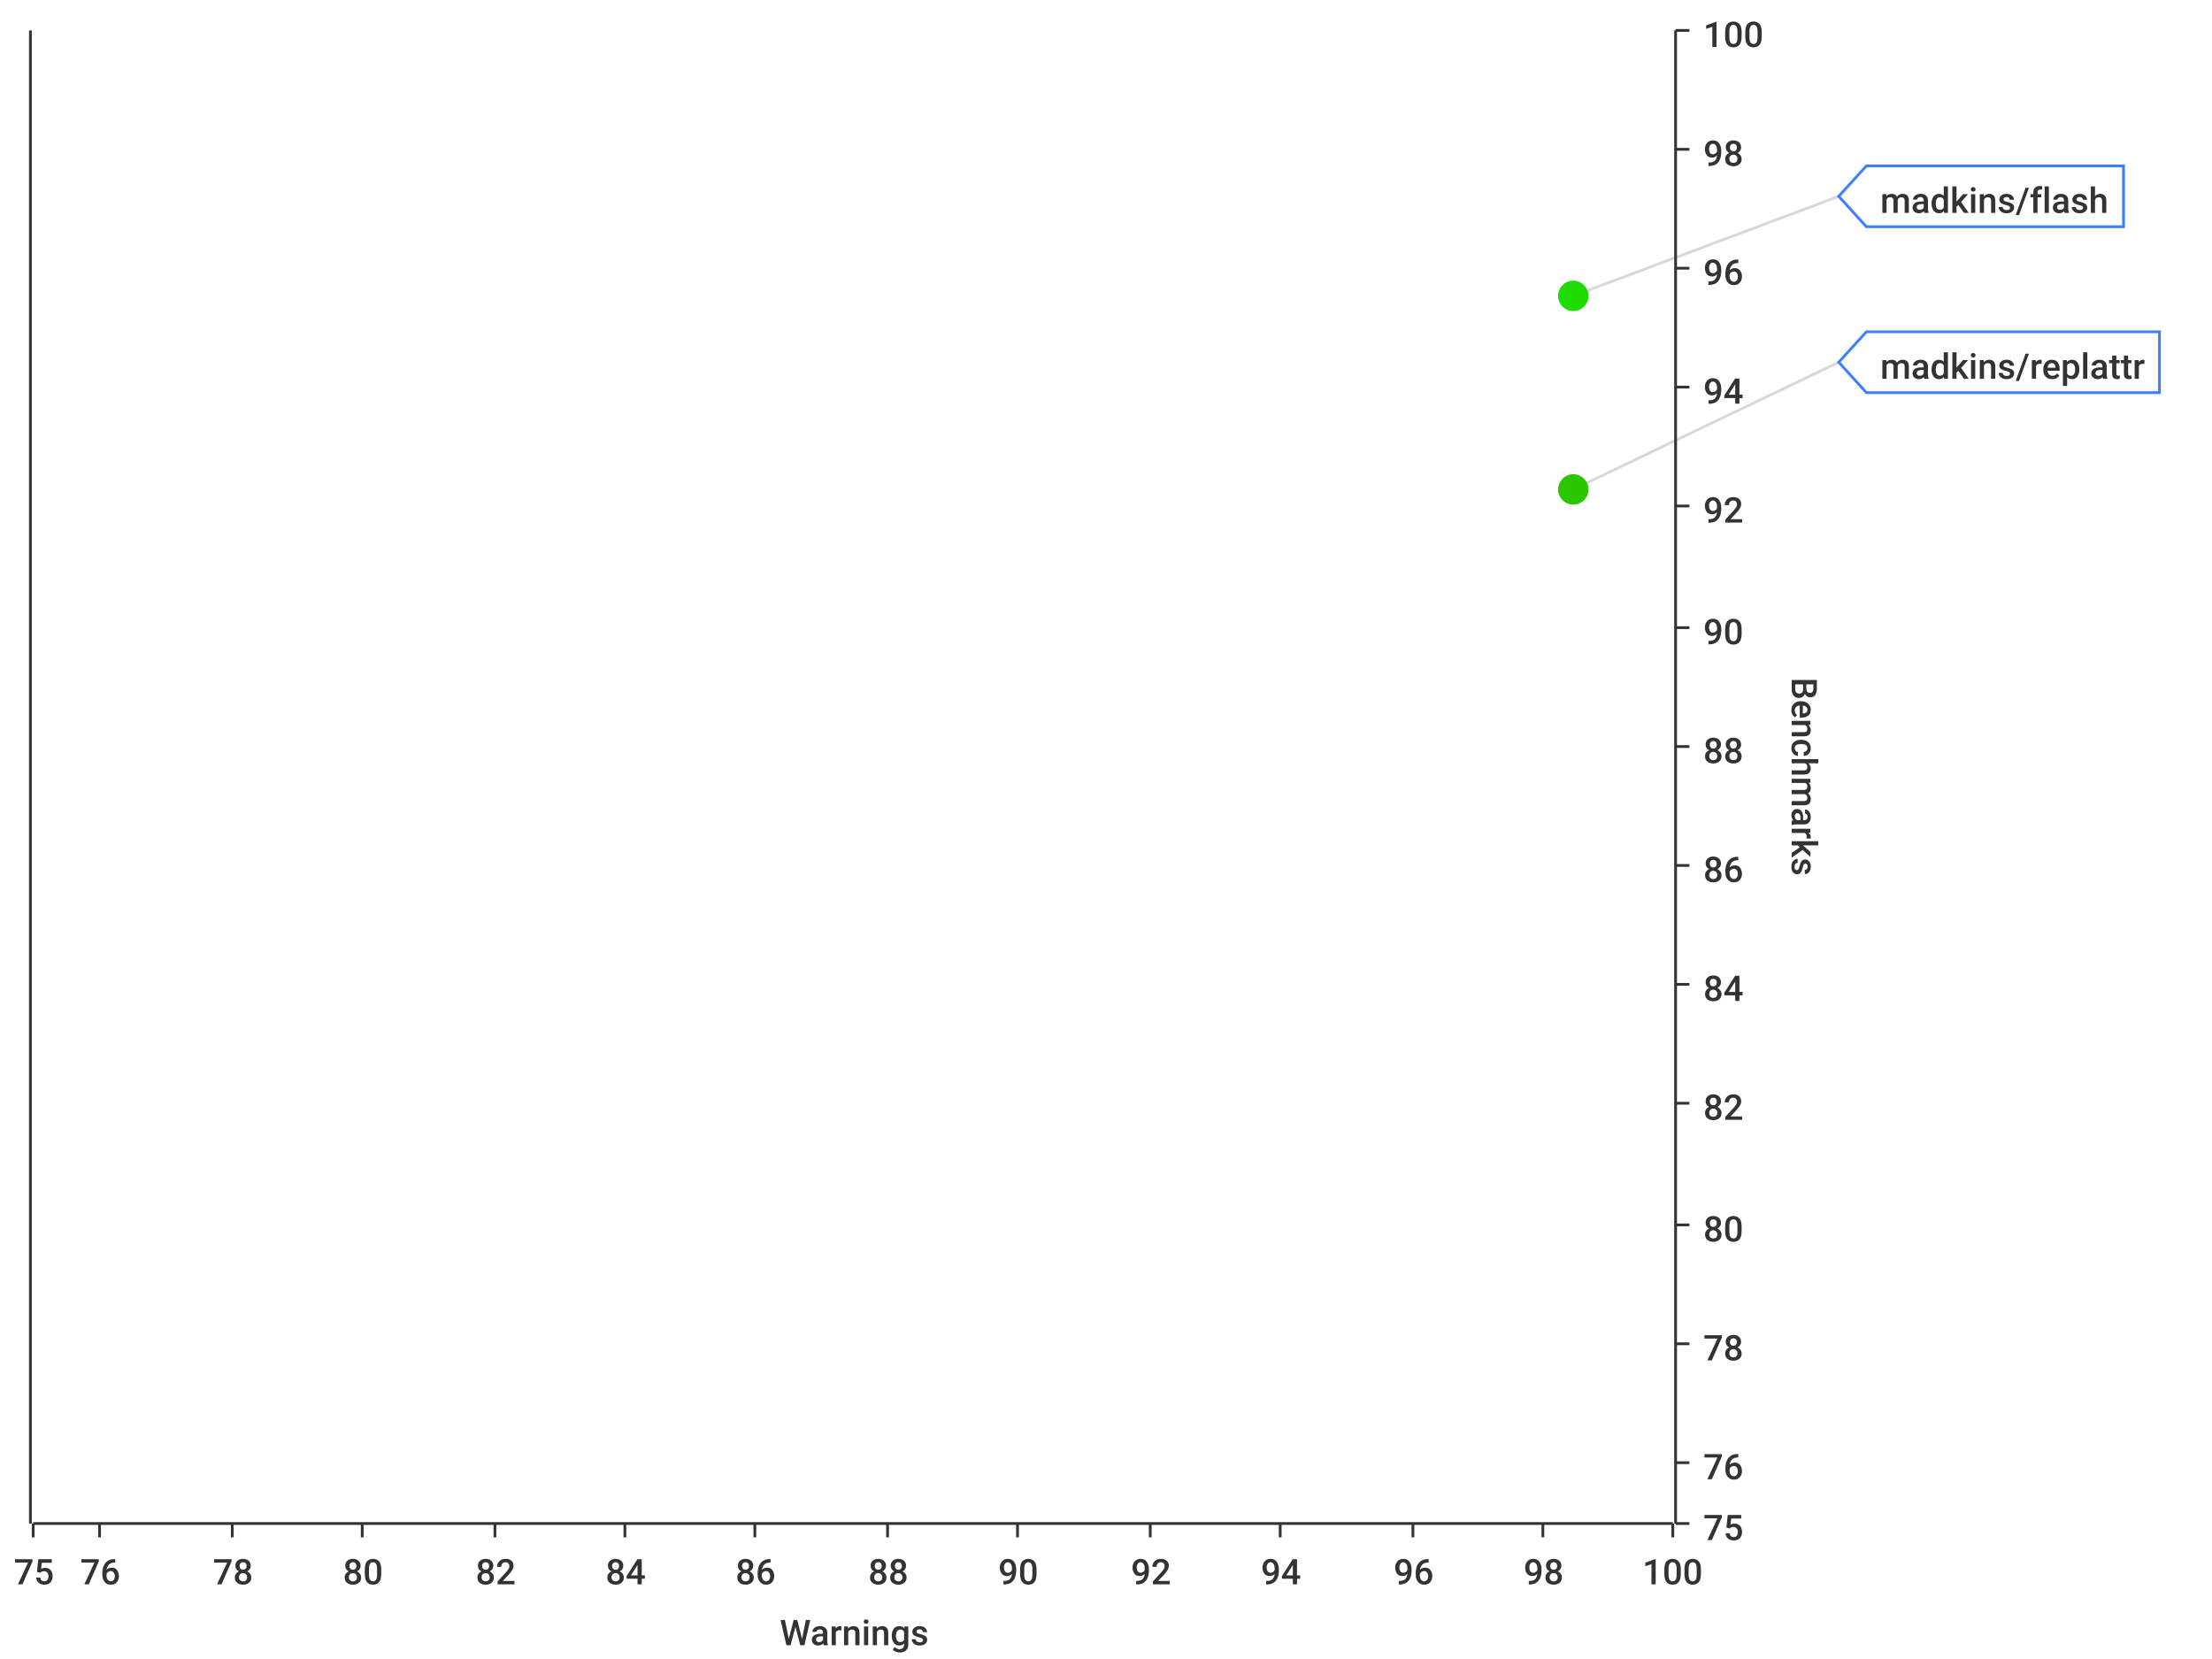
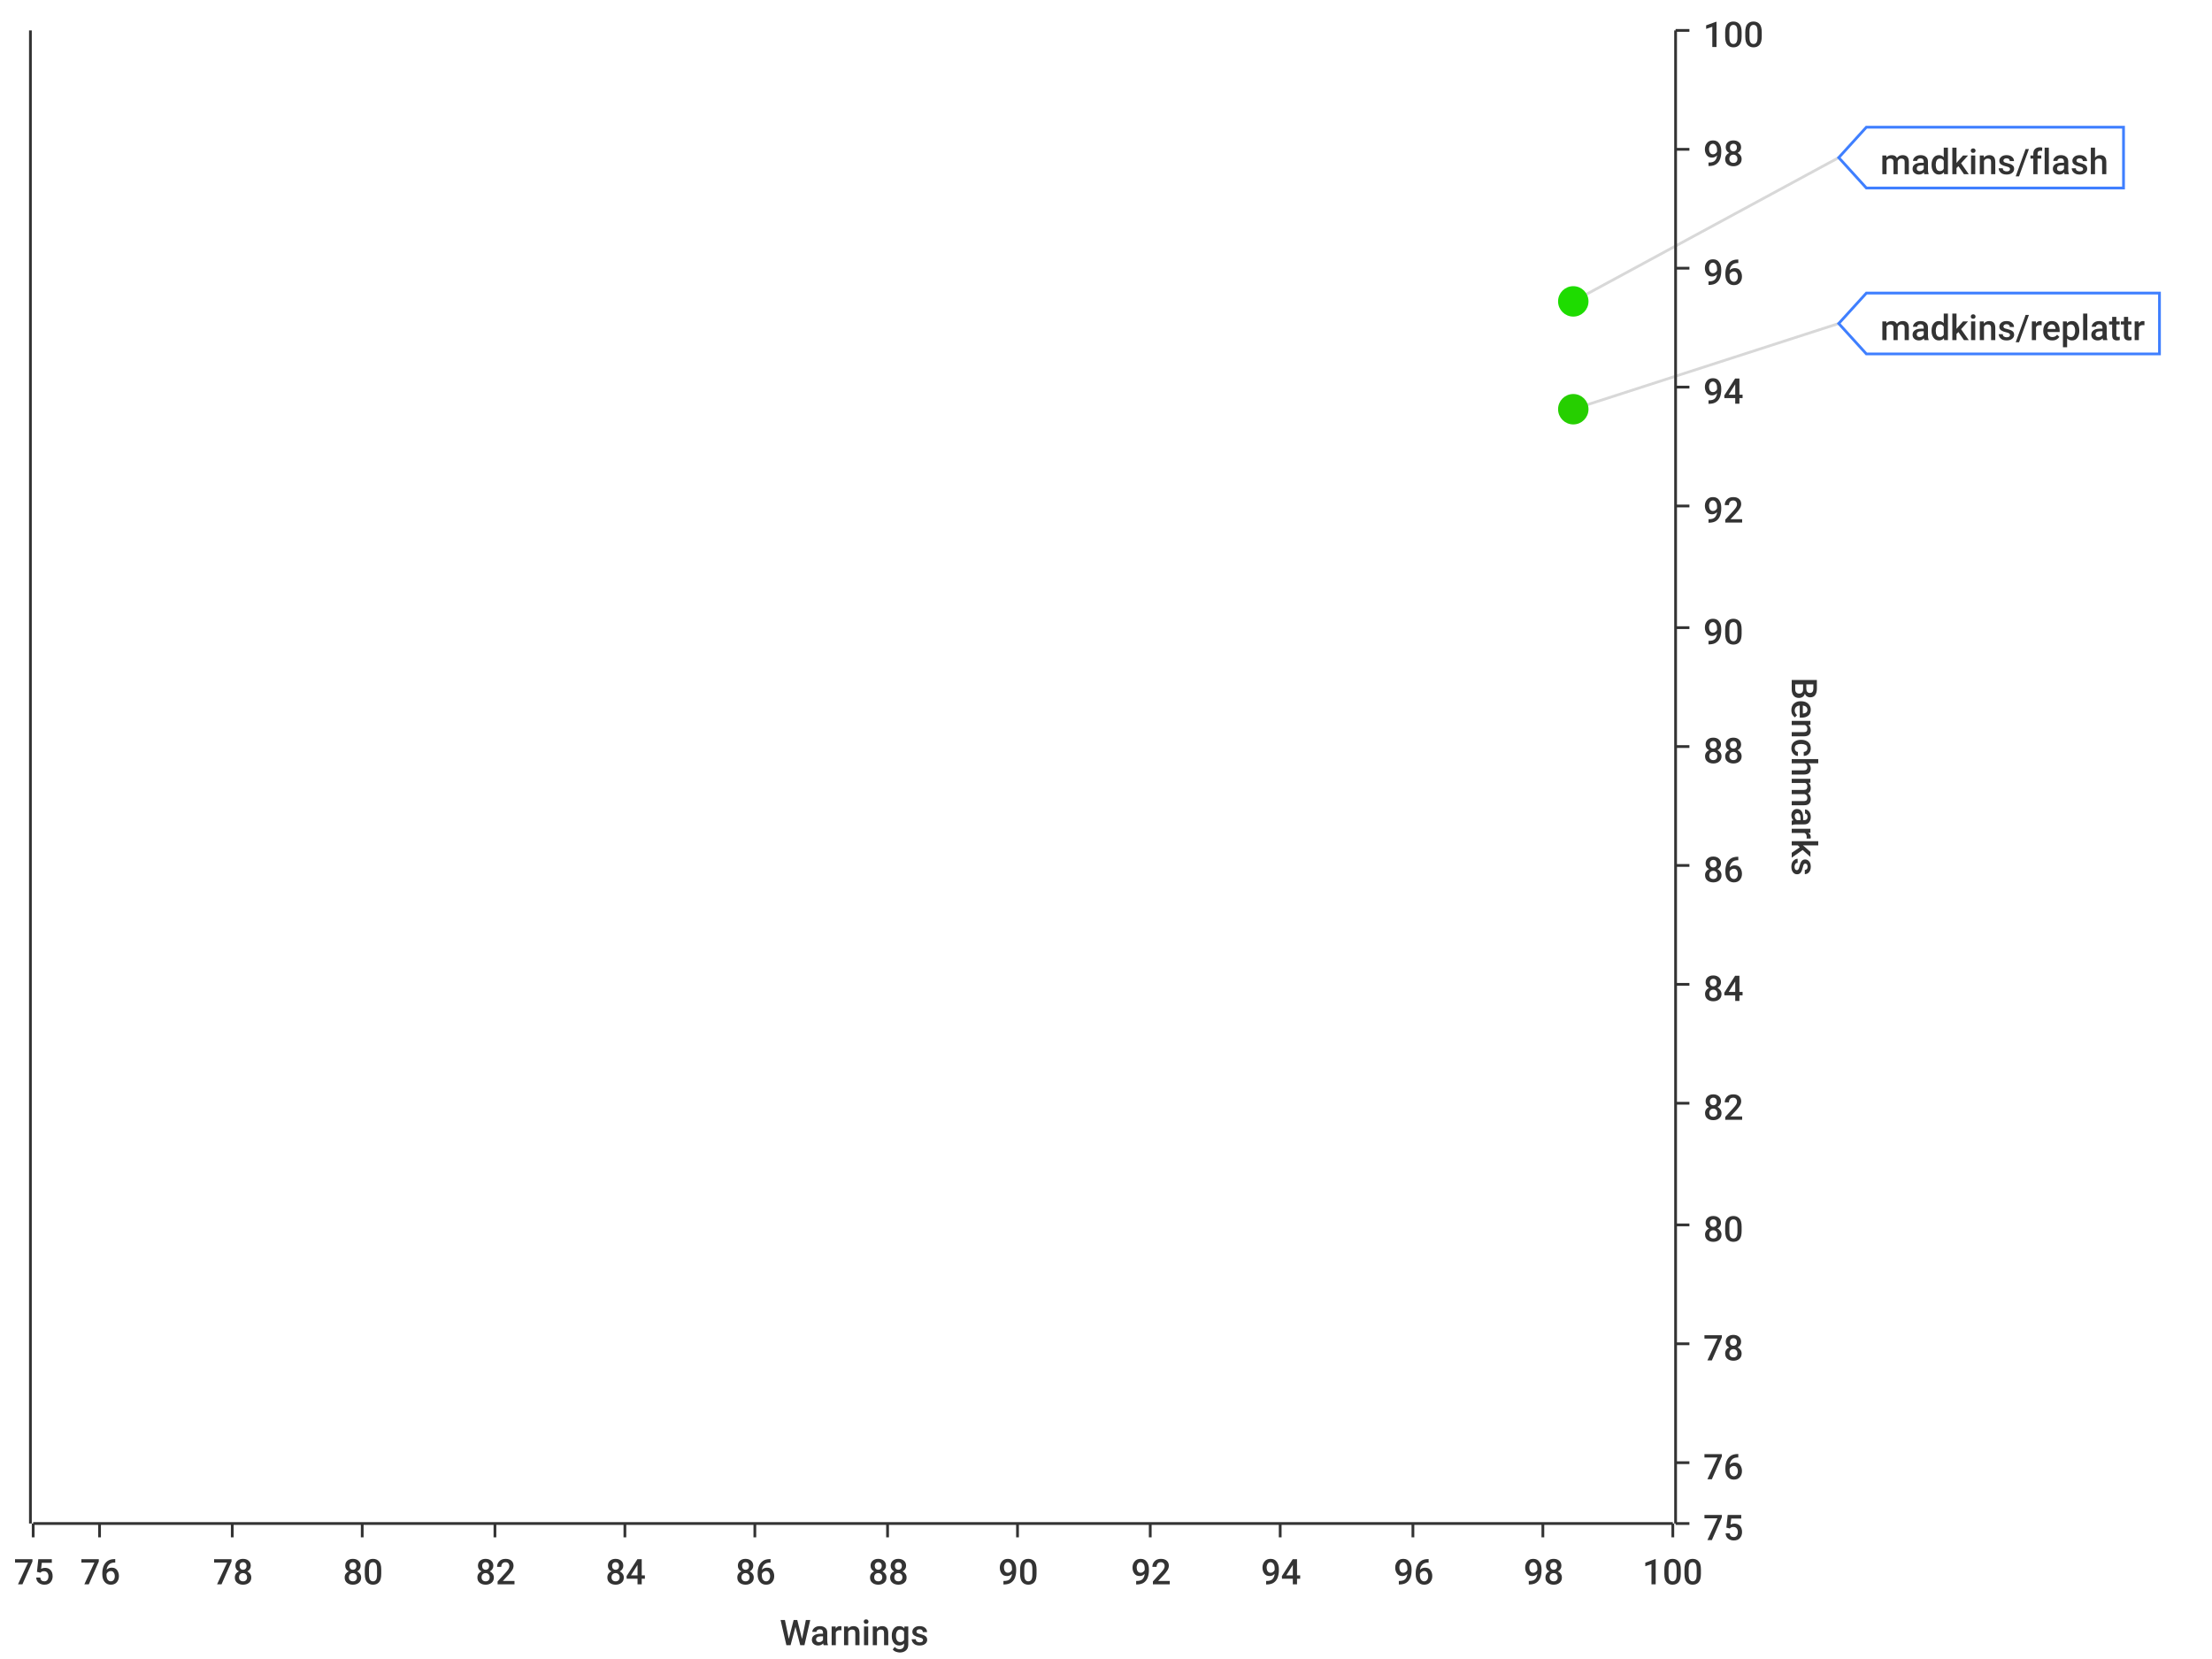
<svg xmlns="http://www.w3.org/2000/svg" width="800" height="600">\n<path d="M 0 0 L 800 0 L 800 600 L 0 600 L 0 0" style="stroke-width:0;stroke:rgba(255,255,255,1.0);fill:rgba(255,255,255,1.0)" />
  <path d="M 12 11 L 605 11 L 605 551 L 12 551 L 12 11" style="stroke-width:0;stroke:rgba(255,255,255,1.0);fill:rgba(255,255,255,1.0)" />
  <path d="M 12 551 L 605 551" style="stroke-width:1;stroke:rgba(51,51,51,1.0);fill:none" />
  <path d="M 12 551 L 12 556" style="stroke-width:1;stroke:rgba(51,51,51,1.0);fill:none" />
  <text x="5" y="573" style="stroke-width:0;stroke:none;fill:rgba(51,51,51,1.0);font-size:12.8px;font-family:'Roboto Medium',sans-serif">75</text>
  <path d="M 36 551 L 36 556" style="stroke-width:1;stroke:rgba(51,51,51,1.0);fill:none" />
  <text x="29" y="573" style="stroke-width:0;stroke:none;fill:rgba(51,51,51,1.0);font-size:12.8px;font-family:'Roboto Medium',sans-serif">76</text>
  <path d="M 84 551 L 84 556" style="stroke-width:1;stroke:rgba(51,51,51,1.0);fill:none" />
  <text x="77" y="573" style="stroke-width:0;stroke:none;fill:rgba(51,51,51,1.0);font-size:12.8px;font-family:'Roboto Medium',sans-serif">78</text>
  <path d="M 131 551 L 131 556" style="stroke-width:1;stroke:rgba(51,51,51,1.0);fill:none" />
  <text x="124" y="573" style="stroke-width:0;stroke:none;fill:rgba(51,51,51,1.0);font-size:12.8px;font-family:'Roboto Medium',sans-serif">80</text>
  <path d="M 179 551 L 179 556" style="stroke-width:1;stroke:rgba(51,51,51,1.0);fill:none" />
  <text x="172" y="573" style="stroke-width:0;stroke:none;fill:rgba(51,51,51,1.0);font-size:12.8px;font-family:'Roboto Medium',sans-serif">82</text>
  <path d="M 226 551 L 226 556" style="stroke-width:1;stroke:rgba(51,51,51,1.0);fill:none" />
  <text x="219" y="573" style="stroke-width:0;stroke:none;fill:rgba(51,51,51,1.0);font-size:12.8px;font-family:'Roboto Medium',sans-serif">84</text>
  <path d="M 273 551 L 273 556" style="stroke-width:1;stroke:rgba(51,51,51,1.0);fill:none" />
  <text x="266" y="573" style="stroke-width:0;stroke:none;fill:rgba(51,51,51,1.0);font-size:12.8px;font-family:'Roboto Medium',sans-serif">86</text>
  <path d="M 321 551 L 321 556" style="stroke-width:1;stroke:rgba(51,51,51,1.0);fill:none" />
  <text x="314" y="573" style="stroke-width:0;stroke:none;fill:rgba(51,51,51,1.0);font-size:12.8px;font-family:'Roboto Medium',sans-serif">88</text>
  <path d="M 368 551 L 368 556" style="stroke-width:1;stroke:rgba(51,51,51,1.0);fill:none" />
  <text x="361" y="573" style="stroke-width:0;stroke:none;fill:rgba(51,51,51,1.0);font-size:12.8px;font-family:'Roboto Medium',sans-serif">90</text>
  <path d="M 416 551 L 416 556" style="stroke-width:1;stroke:rgba(51,51,51,1.0);fill:none" />
  <text x="409" y="573" style="stroke-width:0;stroke:none;fill:rgba(51,51,51,1.0);font-size:12.8px;font-family:'Roboto Medium',sans-serif">92</text>
  <path d="M 463 551 L 463 556" style="stroke-width:1;stroke:rgba(51,51,51,1.0);fill:none" />
  <text x="456" y="573" style="stroke-width:0;stroke:none;fill:rgba(51,51,51,1.0);font-size:12.8px;font-family:'Roboto Medium',sans-serif">94</text>
  <path d="M 511 551 L 511 556" style="stroke-width:1;stroke:rgba(51,51,51,1.0);fill:none" />
  <text x="504" y="573" style="stroke-width:0;stroke:none;fill:rgba(51,51,51,1.0);font-size:12.8px;font-family:'Roboto Medium',sans-serif">96</text>
  <path d="M 558 551 L 558 556" style="stroke-width:1;stroke:rgba(51,51,51,1.0);fill:none" />
  <text x="551" y="573" style="stroke-width:0;stroke:none;fill:rgba(51,51,51,1.0);font-size:12.8px;font-family:'Roboto Medium',sans-serif">98</text>
  <path d="M 605 551 L 605 556" style="stroke-width:1;stroke:rgba(51,51,51,1.0);fill:none" />
  <text x="594" y="573" style="stroke-width:0;stroke:none;fill:rgba(51,51,51,1.0);font-size:12.8px;font-family:'Roboto Medium',sans-serif">100</text>
  <text x="282" y="595" style="stroke-width:0;stroke:none;fill:rgba(51,51,51,1.0);font-size:12.8px;font-family:'Roboto Medium',sans-serif">Warnings</text>
  <path d="M 36 551 L 36 11" style="stroke-width:0;stroke:none;fill:none" />
  <path d="M 84 551 L 84 11" style="stroke-width:0;stroke:none;fill:none" />
  <path d="M 131 551 L 131 11" style="stroke-width:0;stroke:none;fill:none" />
  <path d="M 179 551 L 179 11" style="stroke-width:0;stroke:none;fill:none" />
  <path d="M 226 551 L 226 11" style="stroke-width:0;stroke:none;fill:none" />
  <path d="M 273 551 L 273 11" style="stroke-width:0;stroke:none;fill:none" />
  <path d="M 321 551 L 321 11" style="stroke-width:0;stroke:none;fill:none" />
  <path d="M 368 551 L 368 11" style="stroke-width:0;stroke:none;fill:none" />
  <path d="M 416 551 L 416 11" style="stroke-width:0;stroke:none;fill:none" />
  <path d="M 463 551 L 463 11" style="stroke-width:0;stroke:none;fill:none" />
  <path d="M 511 551 L 511 11" style="stroke-width:0;stroke:none;fill:none" />
  <path d="M 558 551 L 558 11" style="stroke-width:0;stroke:none;fill:none" />
  <path d="M 606 551 L 606 11" style="stroke-width:1;stroke:rgba(51,51,51,1.0);fill:none" />
  <path d="M 606 551 L 611 551" style="stroke-width:1;stroke:rgba(51,51,51,1.0);fill:none" />
  <text x="616" y="557" style="stroke-width:0;stroke:none;fill:rgba(51,51,51,1.0);font-size:12.8px;font-family:'Roboto Medium',sans-serif">75</text>
  <path d="M 606 529 L 611 529" style="stroke-width:1;stroke:rgba(51,51,51,1.0);fill:none" />
  <text x="616" y="535" style="stroke-width:0;stroke:none;fill:rgba(51,51,51,1.0);font-size:12.8px;font-family:'Roboto Medium',sans-serif">76</text>
  <path d="M 606 486 L 611 486" style="stroke-width:1;stroke:rgba(51,51,51,1.0);fill:none" />
  <text x="616" y="492" style="stroke-width:0;stroke:none;fill:rgba(51,51,51,1.0);font-size:12.8px;font-family:'Roboto Medium',sans-serif">78</text>
  <path d="M 606 443 L 611 443" style="stroke-width:1;stroke:rgba(51,51,51,1.0);fill:none" />
  <text x="616" y="449" style="stroke-width:0;stroke:none;fill:rgba(51,51,51,1.0);font-size:12.8px;font-family:'Roboto Medium',sans-serif">80</text>
  <path d="M 606 399 L 611 399" style="stroke-width:1;stroke:rgba(51,51,51,1.0);fill:none" />
  <text x="616" y="405" style="stroke-width:0;stroke:none;fill:rgba(51,51,51,1.0);font-size:12.8px;font-family:'Roboto Medium',sans-serif">82</text>
  <path d="M 606 356 L 611 356" style="stroke-width:1;stroke:rgba(51,51,51,1.0);fill:none" />
  <text x="616" y="362" style="stroke-width:0;stroke:none;fill:rgba(51,51,51,1.0);font-size:12.8px;font-family:'Roboto Medium',sans-serif">84</text>
  <path d="M 606 313 L 611 313" style="stroke-width:1;stroke:rgba(51,51,51,1.0);fill:none" />
  <text x="616" y="319" style="stroke-width:0;stroke:none;fill:rgba(51,51,51,1.0);font-size:12.8px;font-family:'Roboto Medium',sans-serif">86</text>
  <path d="M 606 270 L 611 270" style="stroke-width:1;stroke:rgba(51,51,51,1.0);fill:none" />
  <text x="616" y="276" style="stroke-width:0;stroke:none;fill:rgba(51,51,51,1.0);font-size:12.8px;font-family:'Roboto Medium',sans-serif">88</text>
  <path d="M 606 227 L 611 227" style="stroke-width:1;stroke:rgba(51,51,51,1.0);fill:none" />
  <text x="616" y="233" style="stroke-width:0;stroke:none;fill:rgba(51,51,51,1.0);font-size:12.8px;font-family:'Roboto Medium',sans-serif">90</text>
  <path d="M 606 183 L 611 183" style="stroke-width:1;stroke:rgba(51,51,51,1.0);fill:none" />
  <text x="616" y="189" style="stroke-width:0;stroke:none;fill:rgba(51,51,51,1.0);font-size:12.8px;font-family:'Roboto Medium',sans-serif">92</text>
  <path d="M 606 140 L 611 140" style="stroke-width:1;stroke:rgba(51,51,51,1.0);fill:none" />
  <text x="616" y="146" style="stroke-width:0;stroke:none;fill:rgba(51,51,51,1.0);font-size:12.8px;font-family:'Roboto Medium',sans-serif">94</text>
  <path d="M 606 97 L 611 97" style="stroke-width:1;stroke:rgba(51,51,51,1.0);fill:none" />
  <text x="616" y="103" style="stroke-width:0;stroke:none;fill:rgba(51,51,51,1.0);font-size:12.8px;font-family:'Roboto Medium',sans-serif">96</text>
  <path d="M 606 54 L 611 54" style="stroke-width:1;stroke:rgba(51,51,51,1.0);fill:none" />
  <text x="616" y="60" style="stroke-width:0;stroke:none;fill:rgba(51,51,51,1.0);font-size:12.8px;font-family:'Roboto Medium',sans-serif">98</text>
  <path d="M 606 11 L 611 11" style="stroke-width:1;stroke:rgba(51,51,51,1.0);fill:none" />
  <text x="616" y="17" style="stroke-width:0;stroke:none;fill:rgba(51,51,51,1.0);font-size:12.8px;font-family:'Roboto Medium',sans-serif">100</text>
  <text x="648" y="245" style="stroke-width:0;stroke:none;fill:rgba(51,51,51,1.0);font-size:12.8px;font-family:'Roboto Medium',sans-serif" transform="rotate(90.00,648,245)">Benchmarks</text>
  <path d="M 12 2171 L 605 2171" style="stroke-width:0;stroke:none;fill:none" />
  <path d="M 12 529 L 605 529" style="stroke-width:0;stroke:none;fill:none" />
  <path d="M 12 486 L 605 486" style="stroke-width:0;stroke:none;fill:none" />
  <path d="M 12 443 L 605 443" style="stroke-width:0;stroke:none;fill:none" />
  <path d="M 12 399 L 605 399" style="stroke-width:0;stroke:none;fill:none" />
  <path d="M 12 356 L 605 356" style="stroke-width:0;stroke:none;fill:none" />
  <path d="M 12 313 L 605 313" style="stroke-width:0;stroke:none;fill:none" />
  <path d="M 12 270 L 605 270" style="stroke-width:0;stroke:none;fill:none" />
  <path d="M 12 227 L 605 227" style="stroke-width:0;stroke:none;fill:none" />
  <path d="M 12 183 L 605 183" style="stroke-width:0;stroke:none;fill:none" />
  <path d="M 12 140 L 605 140" style="stroke-width:0;stroke:none;fill:none" />
  <path d="M 12 97 L 605 97" style="stroke-width:0;stroke:none;fill:none" />
  <path d="M 12 54 L 605 54" style="stroke-width:0;stroke:none;fill:none" />
  <path d="M 11 551 L 11 11" style="stroke-width:1;stroke:rgba(51,51,51,1.0);fill:none" />
  <path d="M 11 -9223372036854775257 L 6 -9223372036854775257" style="stroke-width:1;stroke:rgba(51,51,51,1.0);fill:none" />
  <text x="-25" y="-9223372036854775251" style="stroke-width:0;stroke:none;fill:rgba(51,51,51,1.0);font-size:12.8px;font-family:'Roboto Medium',sans-serif">0.00</text>
  <path d="M 11 -9223372036854775257 L 6 -9223372036854775257" style="stroke-width:1;stroke:rgba(51,51,51,1.0);fill:none" />
  <text x="-25" y="-9223372036854775251" style="stroke-width:0;stroke:none;fill:rgba(51,51,51,1.0);font-size:12.8px;font-family:'Roboto Medium',sans-serif">0.00</text>
  <path d="M 11 -9223372036854775257 L 6 -9223372036854775257" style="stroke-width:1;stroke:rgba(51,51,51,1.0);fill:none" />
  <text x="-25" y="-9223372036854775251" style="stroke-width:0;stroke:none;fill:rgba(51,51,51,1.0);font-size:12.8px;font-family:'Roboto Medium',sans-serif">0.00</text>
  <path d="M 11 -9223372036854775257 L 6 -9223372036854775257" style="stroke-width:1;stroke:rgba(51,51,51,1.0);fill:none" />
  <text x="-25" y="-9223372036854775251" style="stroke-width:0;stroke:none;fill:rgba(51,51,51,1.0);font-size:12.8px;font-family:'Roboto Medium',sans-serif">0.00</text>
  <path d="M 11 -9223372036854775257 L 6 -9223372036854775257" style="stroke-width:1;stroke:rgba(51,51,51,1.0);fill:none" />
  <text x="-25" y="-9223372036854775251" style="stroke-width:0;stroke:none;fill:rgba(51,51,51,1.0);font-size:12.8px;font-family:'Roboto Medium',sans-serif">0.00</text>
  <path d="M 11 -9223372036854775257 L 6 -9223372036854775257" style="stroke-width:1;stroke:rgba(51,51,51,1.0);fill:none" />
  <text x="-25" y="-9223372036854775251" style="stroke-width:0;stroke:none;fill:rgba(51,51,51,1.0);font-size:12.8px;font-family:'Roboto Medium',sans-serif">0.00</text>
  <path d="M 11 -9223372036854775257 L 6 -9223372036854775257" style="stroke-width:1;stroke:rgba(51,51,51,1.0);fill:none" />
  <text x="-25" y="-9223372036854775251" style="stroke-width:0;stroke:none;fill:rgba(51,51,51,1.0);font-size:12.8px;font-family:'Roboto Medium',sans-serif">0.00</text>
  <path d="M 11 -9223372036854775257 L 6 -9223372036854775257" style="stroke-width:1;stroke:rgba(51,51,51,1.0);fill:none" />
  <text x="-25" y="-9223372036854775251" style="stroke-width:0;stroke:none;fill:rgba(51,51,51,1.0);font-size:12.8px;font-family:'Roboto Medium',sans-serif">0.00</text>
  <path d="M 11 -9223372036854775257 L 6 -9223372036854775257" style="stroke-width:1;stroke:rgba(51,51,51,1.0);fill:none" />
  <text x="-25" y="-9223372036854775251" style="stroke-width:0;stroke:none;fill:rgba(51,51,51,1.0);font-size:12.8px;font-family:'Roboto Medium',sans-serif">0.00</text>
  <path d="M 11 -9223372036854775257 L 6 -9223372036854775257" style="stroke-width:1;stroke:rgba(51,51,51,1.0);fill:none" />
  <text x="-25" y="-9223372036854775251" style="stroke-width:0;stroke:none;fill:rgba(51,51,51,1.0);font-size:12.8px;font-family:'Roboto Medium',sans-serif">0.00</text>
  <path d="M 11 -9223372036854775257 L 6 -9223372036854775257" style="stroke-width:1;stroke:rgba(51,51,51,1.0);fill:none" />
  <text x="-25" y="-9223372036854775251" style="stroke-width:0;stroke:none;fill:rgba(51,51,51,1.0);font-size:12.8px;font-family:'Roboto Medium',sans-serif">0.00</text>
  <path d="M 11 -9223372036854775257 L 6 -9223372036854775257" style="stroke-width:1;stroke:rgba(51,51,51,1.0);fill:none" />
  <text x="-25" y="-9223372036854775251" style="stroke-width:0;stroke:none;fill:rgba(51,51,51,1.0);font-size:12.8px;font-family:'Roboto Medium',sans-serif">0.00</text>
  <path d="M 11 -9223372036854775257 L 6 -9223372036854775257" style="stroke-width:1;stroke:rgba(51,51,51,1.0);fill:none" />
  <text x="-25" y="-9223372036854775251" style="stroke-width:0;stroke:none;fill:rgba(51,51,51,1.0);font-size:12.8px;font-family:'Roboto Medium',sans-serif">0.00</text>
  <path d="M 11 -9223372036854775257 L 6 -9223372036854775257" style="stroke-width:1;stroke:rgba(51,51,51,1.0);fill:none" />
  <text x="-25" y="-9223372036854775251" style="stroke-width:0;stroke:none;fill:rgba(51,51,51,1.0);font-size:12.8px;font-family:'Roboto Medium',sans-serif">0.00</text>
  <path d="M 11 -9223372036854775257 L 6 -9223372036854775257" style="stroke-width:1;stroke:rgba(51,51,51,1.0);fill:none" />
  <text x="-25" y="-9223372036854775251" style="stroke-width:0;stroke:none;fill:rgba(51,51,51,1.0);font-size:12.8px;font-family:'Roboto Medium',sans-serif">0.00</text>
  <path d="M 12 -9223372036854775257 L 605 -9223372036854775257" style="stroke-width:0;stroke:none;fill:none" />
  <path d="M 12 -9223372036854775257 L 605 -9223372036854775257" style="stroke-width:0;stroke:none;fill:none" />
  <path d="M 12 -9223372036854775257 L 605 -9223372036854775257" style="stroke-width:0;stroke:none;fill:none" />
  <path d="M 12 -9223372036854775257 L 605 -9223372036854775257" style="stroke-width:0;stroke:none;fill:none" />
  <path d="M 12 -9223372036854775257 L 605 -9223372036854775257" style="stroke-width:0;stroke:none;fill:none" />
  <path d="M 12 -9223372036854775257 L 605 -9223372036854775257" style="stroke-width:0;stroke:none;fill:none" />
  <path d="M 12 -9223372036854775257 L 605 -9223372036854775257" style="stroke-width:0;stroke:none;fill:none" />
  <path d="M 12 -9223372036854775257 L 605 -9223372036854775257" style="stroke-width:0;stroke:none;fill:none" />
  <path d="M 12 -9223372036854775257 L 605 -9223372036854775257" style="stroke-width:0;stroke:none;fill:none" />
  <path d="M 12 -9223372036854775257 L 605 -9223372036854775257" style="stroke-width:0;stroke:none;fill:none" />
  <path d="M 12 -9223372036854775257 L 605 -9223372036854775257" style="stroke-width:0;stroke:none;fill:none" />
  <path d="M 12 -9223372036854775257 L 605 -9223372036854775257" style="stroke-width:0;stroke:none;fill:none" />
  <path d="M 12 -9223372036854775257 L 605 -9223372036854775257" style="stroke-width:0;stroke:none;fill:none" />
  <path d="M 12 -9223372036854775257 L 605 -9223372036854775257" style="stroke-width:0;stroke:none;fill:none" />
-   <path d="M 569 107 L 665 71" style="stroke-width:1;stroke:rgba(63,63,63,0.2);fill:none" />
-   <path d="M 569 177 L 665 131" style="stroke-width:1;stroke:rgba(63,63,63,0.2);fill:none" />
-   <circle cx="569" cy="107" r="5" style="stroke-width:1;stroke:rgba(30,220,0,1.0);fill:rgba(30,220,0,1.0)" />
+   <path d="M 569 109 L 665 57" style="stroke-width:1;stroke:rgba(63,63,63,0.2);fill:none" />
+   <path d="M 569 148 L 665 117" style="stroke-width:1;stroke:rgba(63,63,63,0.2);fill:none" />
+   <circle cx="569" cy="109" r="5" style="stroke-width:1;stroke:rgba(30,220,0,1.0);fill:rgba(30,220,0,1.0)" />
  <path d="" style="stroke-width:1;stroke:rgba(30,220,0,1.0);fill:rgba(30,220,0,1.0)" />
-   <circle cx="569" cy="177" r="5" style="stroke-width:1;stroke:rgba(44,198,0,1.0);fill:rgba(44,198,0,1.0)" />
-   <path d="" style="stroke-width:1;stroke:rgba(44,198,0,1.0);fill:rgba(44,198,0,1.0)" />
-   <path d="M 665 71 L 675 60 L 768 60 L 768 82 L 675 82 L 665 71 Z" style="stroke-width:1;stroke:rgba(63,127,255,1.0);fill:rgba(255,255,255,1.0)" />
-   <text x="680" y="77" style="stroke-width:0;stroke:none;fill:rgba(51,51,51,1.0);font-size:12.8px;font-family:'Roboto Medium',sans-serif">madkins/flash</text>
-   <path d="M 665 131 L 675 120 L 781 120 L 781 142 L 675 142 L 665 131 Z" style="stroke-width:1;stroke:rgba(63,127,255,1.0);fill:rgba(255,255,255,1.0)" />
-   <text x="680" y="137" style="stroke-width:0;stroke:none;fill:rgba(51,51,51,1.0);font-size:12.8px;font-family:'Roboto Medium',sans-serif">madkins/replattr</text>
+   <circle cx="569" cy="148" r="5" style="stroke-width:1;stroke:rgba(38,207,0,1.0);fill:rgba(38,207,0,1.0)" />
+   <path d="" style="stroke-width:1;stroke:rgba(38,207,0,1.0);fill:rgba(38,207,0,1.0)" />
+   <path d="M 665 57 L 675 46 L 768 46 L 768 68 L 675 68 L 665 57 Z" style="stroke-width:1;stroke:rgba(63,127,255,1.0);fill:rgba(255,255,255,1.0)" />
+   <text x="680" y="63" style="stroke-width:0;stroke:none;fill:rgba(51,51,51,1.0);font-size:12.8px;font-family:'Roboto Medium',sans-serif">madkins/flash</text>
+   <path d="M 665 117 L 675 106 L 781 106 L 781 128 L 675 128 L 665 117 Z" style="stroke-width:1;stroke:rgba(63,127,255,1.0);fill:rgba(255,255,255,1.0)" />
+   <text x="680" y="123" style="stroke-width:0;stroke:none;fill:rgba(51,51,51,1.0);font-size:12.8px;font-family:'Roboto Medium',sans-serif">madkins/replattr</text>
</svg>
